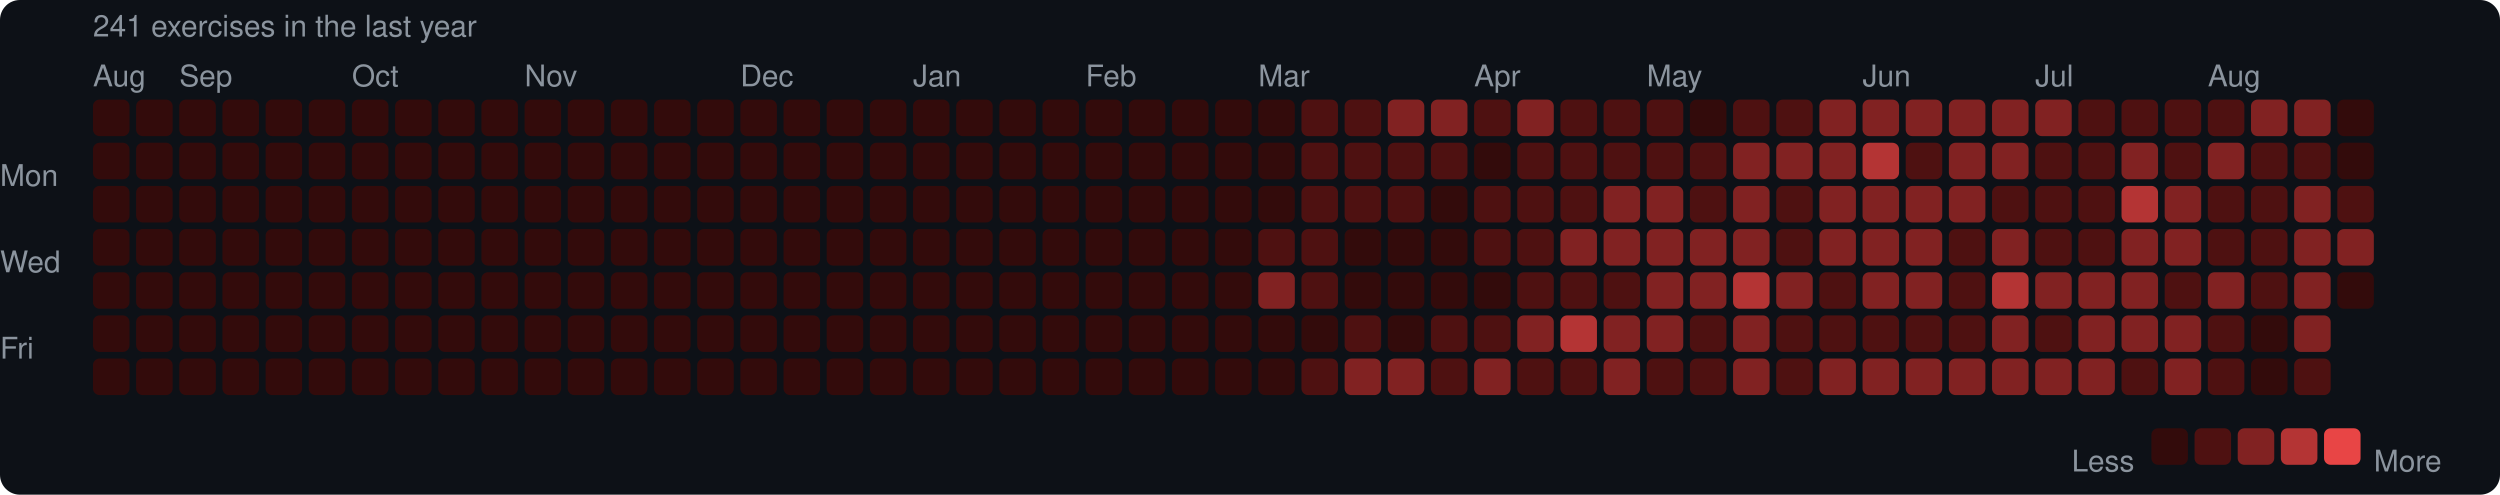
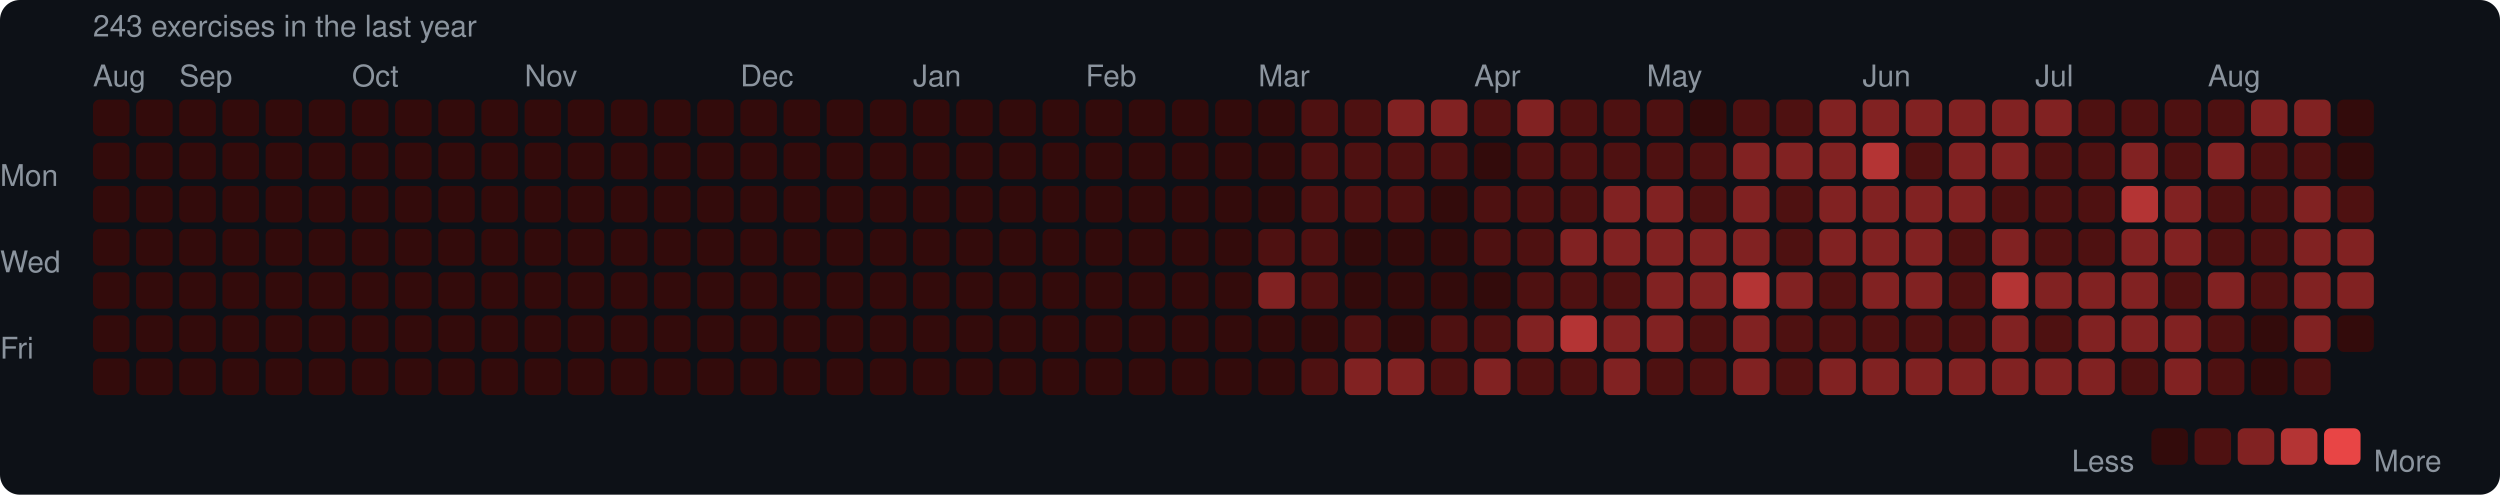
<svg xmlns="http://www.w3.org/2000/svg" width="753" height="149" viewBox="0 0 753 149">
  <rect width="753" height="149" rx="6" fill="#0d1117" />
  <style>text { font-family: -apple-system, BlinkMacSystemFont, "Segoe UI", Helvetica, Arial, sans-serif; fill: #8b949e; font-size: 9px; }</style>
-   <text x="28" y="11" font-size="9">241 exercises in the last year</text>
+   <text x="28" y="11" font-size="9">243 exercises in the last year</text>
  <text x="28" y="26">Aug</text>
  <text x="54" y="26">Sep</text>
  <text x="106" y="26">Oct</text>
  <text x="158" y="26">Nov</text>
  <text x="223" y="26">Dec</text>
  <text x="275" y="26">Jan</text>
  <text x="327" y="26">Feb</text>
  <text x="379" y="26">Mar</text>
  <text x="444" y="26">Apr</text>
  <text x="496" y="26">May</text>
  <text x="561" y="26">Jun</text>
  <text x="613" y="26">Jul</text>
  <text x="665" y="26">Aug</text>
  <text x="0" y="53" dominant-baseline="middle">Mon</text>
  <text x="0" y="79" dominant-baseline="middle">Wed</text>
  <text x="0" y="105" dominant-baseline="middle">Fri</text>
  <rect x="28" y="30" width="11" height="11" rx="2" fill="#330b0b" />
  <rect x="28" y="43" width="11" height="11" rx="2" fill="#330b0b" />
  <rect x="28" y="56" width="11" height="11" rx="2" fill="#330b0b" />
  <rect x="28" y="69" width="11" height="11" rx="2" fill="#330b0b" />
  <rect x="28" y="82" width="11" height="11" rx="2" fill="#330b0b" />
  <rect x="28" y="95" width="11" height="11" rx="2" fill="#330b0b" />
  <rect x="28" y="108" width="11" height="11" rx="2" fill="#330b0b" />
  <rect x="41" y="30" width="11" height="11" rx="2" fill="#330b0b" />
  <rect x="41" y="43" width="11" height="11" rx="2" fill="#330b0b" />
  <rect x="41" y="56" width="11" height="11" rx="2" fill="#330b0b" />
  <rect x="41" y="69" width="11" height="11" rx="2" fill="#330b0b" />
  <rect x="41" y="82" width="11" height="11" rx="2" fill="#330b0b" />
  <rect x="41" y="95" width="11" height="11" rx="2" fill="#330b0b" />
  <rect x="41" y="108" width="11" height="11" rx="2" fill="#330b0b" />
  <rect x="54" y="30" width="11" height="11" rx="2" fill="#330b0b" />
  <rect x="54" y="43" width="11" height="11" rx="2" fill="#330b0b" />
  <rect x="54" y="56" width="11" height="11" rx="2" fill="#330b0b" />
  <rect x="54" y="69" width="11" height="11" rx="2" fill="#330b0b" />
  <rect x="54" y="82" width="11" height="11" rx="2" fill="#330b0b" />
  <rect x="54" y="95" width="11" height="11" rx="2" fill="#330b0b" />
  <rect x="54" y="108" width="11" height="11" rx="2" fill="#330b0b" />
  <rect x="67" y="30" width="11" height="11" rx="2" fill="#330b0b" />
  <rect x="67" y="43" width="11" height="11" rx="2" fill="#330b0b" />
  <rect x="67" y="56" width="11" height="11" rx="2" fill="#330b0b" />
  <rect x="67" y="69" width="11" height="11" rx="2" fill="#330b0b" />
  <rect x="67" y="82" width="11" height="11" rx="2" fill="#330b0b" />
  <rect x="67" y="95" width="11" height="11" rx="2" fill="#330b0b" />
  <rect x="67" y="108" width="11" height="11" rx="2" fill="#330b0b" />
  <rect x="80" y="30" width="11" height="11" rx="2" fill="#330b0b" />
  <rect x="80" y="43" width="11" height="11" rx="2" fill="#330b0b" />
  <rect x="80" y="56" width="11" height="11" rx="2" fill="#330b0b" />
  <rect x="80" y="69" width="11" height="11" rx="2" fill="#330b0b" />
  <rect x="80" y="82" width="11" height="11" rx="2" fill="#330b0b" />
  <rect x="80" y="95" width="11" height="11" rx="2" fill="#330b0b" />
  <rect x="80" y="108" width="11" height="11" rx="2" fill="#330b0b" />
  <rect x="93" y="30" width="11" height="11" rx="2" fill="#330b0b" />
  <rect x="93" y="43" width="11" height="11" rx="2" fill="#330b0b" />
  <rect x="93" y="56" width="11" height="11" rx="2" fill="#330b0b" />
  <rect x="93" y="69" width="11" height="11" rx="2" fill="#330b0b" />
  <rect x="93" y="82" width="11" height="11" rx="2" fill="#330b0b" />
  <rect x="93" y="95" width="11" height="11" rx="2" fill="#330b0b" />
  <rect x="93" y="108" width="11" height="11" rx="2" fill="#330b0b" />
  <rect x="106" y="30" width="11" height="11" rx="2" fill="#330b0b" />
  <rect x="106" y="43" width="11" height="11" rx="2" fill="#330b0b" />
  <rect x="106" y="56" width="11" height="11" rx="2" fill="#330b0b" />
  <rect x="106" y="69" width="11" height="11" rx="2" fill="#330b0b" />
  <rect x="106" y="82" width="11" height="11" rx="2" fill="#330b0b" />
  <rect x="106" y="95" width="11" height="11" rx="2" fill="#330b0b" />
  <rect x="106" y="108" width="11" height="11" rx="2" fill="#330b0b" />
  <rect x="119" y="30" width="11" height="11" rx="2" fill="#330b0b" />
  <rect x="119" y="43" width="11" height="11" rx="2" fill="#330b0b" />
  <rect x="119" y="56" width="11" height="11" rx="2" fill="#330b0b" />
  <rect x="119" y="69" width="11" height="11" rx="2" fill="#330b0b" />
  <rect x="119" y="82" width="11" height="11" rx="2" fill="#330b0b" />
  <rect x="119" y="95" width="11" height="11" rx="2" fill="#330b0b" />
  <rect x="119" y="108" width="11" height="11" rx="2" fill="#330b0b" />
  <rect x="132" y="30" width="11" height="11" rx="2" fill="#330b0b" />
  <rect x="132" y="43" width="11" height="11" rx="2" fill="#330b0b" />
  <rect x="132" y="56" width="11" height="11" rx="2" fill="#330b0b" />
  <rect x="132" y="69" width="11" height="11" rx="2" fill="#330b0b" />
  <rect x="132" y="82" width="11" height="11" rx="2" fill="#330b0b" />
  <rect x="132" y="95" width="11" height="11" rx="2" fill="#330b0b" />
  <rect x="132" y="108" width="11" height="11" rx="2" fill="#330b0b" />
  <rect x="145" y="30" width="11" height="11" rx="2" fill="#330b0b" />
  <rect x="145" y="43" width="11" height="11" rx="2" fill="#330b0b" />
  <rect x="145" y="56" width="11" height="11" rx="2" fill="#330b0b" />
  <rect x="145" y="69" width="11" height="11" rx="2" fill="#330b0b" />
  <rect x="145" y="82" width="11" height="11" rx="2" fill="#330b0b" />
  <rect x="145" y="95" width="11" height="11" rx="2" fill="#330b0b" />
  <rect x="145" y="108" width="11" height="11" rx="2" fill="#330b0b" />
  <rect x="158" y="30" width="11" height="11" rx="2" fill="#330b0b" />
  <rect x="158" y="43" width="11" height="11" rx="2" fill="#330b0b" />
  <rect x="158" y="56" width="11" height="11" rx="2" fill="#330b0b" />
  <rect x="158" y="69" width="11" height="11" rx="2" fill="#330b0b" />
  <rect x="158" y="82" width="11" height="11" rx="2" fill="#330b0b" />
  <rect x="158" y="95" width="11" height="11" rx="2" fill="#330b0b" />
  <rect x="158" y="108" width="11" height="11" rx="2" fill="#330b0b" />
  <rect x="171" y="30" width="11" height="11" rx="2" fill="#330b0b" />
  <rect x="171" y="43" width="11" height="11" rx="2" fill="#330b0b" />
  <rect x="171" y="56" width="11" height="11" rx="2" fill="#330b0b" />
  <rect x="171" y="69" width="11" height="11" rx="2" fill="#330b0b" />
  <rect x="171" y="82" width="11" height="11" rx="2" fill="#330b0b" />
  <rect x="171" y="95" width="11" height="11" rx="2" fill="#330b0b" />
  <rect x="171" y="108" width="11" height="11" rx="2" fill="#330b0b" />
  <rect x="184" y="30" width="11" height="11" rx="2" fill="#330b0b" />
  <rect x="184" y="43" width="11" height="11" rx="2" fill="#330b0b" />
  <rect x="184" y="56" width="11" height="11" rx="2" fill="#330b0b" />
  <rect x="184" y="69" width="11" height="11" rx="2" fill="#330b0b" />
  <rect x="184" y="82" width="11" height="11" rx="2" fill="#330b0b" />
  <rect x="184" y="95" width="11" height="11" rx="2" fill="#330b0b" />
  <rect x="184" y="108" width="11" height="11" rx="2" fill="#330b0b" />
  <rect x="197" y="30" width="11" height="11" rx="2" fill="#330b0b" />
  <rect x="197" y="43" width="11" height="11" rx="2" fill="#330b0b" />
  <rect x="197" y="56" width="11" height="11" rx="2" fill="#330b0b" />
  <rect x="197" y="69" width="11" height="11" rx="2" fill="#330b0b" />
  <rect x="197" y="82" width="11" height="11" rx="2" fill="#330b0b" />
  <rect x="197" y="95" width="11" height="11" rx="2" fill="#330b0b" />
  <rect x="197" y="108" width="11" height="11" rx="2" fill="#330b0b" />
  <rect x="210" y="30" width="11" height="11" rx="2" fill="#330b0b" />
  <rect x="210" y="43" width="11" height="11" rx="2" fill="#330b0b" />
  <rect x="210" y="56" width="11" height="11" rx="2" fill="#330b0b" />
  <rect x="210" y="69" width="11" height="11" rx="2" fill="#330b0b" />
  <rect x="210" y="82" width="11" height="11" rx="2" fill="#330b0b" />
  <rect x="210" y="95" width="11" height="11" rx="2" fill="#330b0b" />
  <rect x="210" y="108" width="11" height="11" rx="2" fill="#330b0b" />
  <rect x="223" y="30" width="11" height="11" rx="2" fill="#330b0b" />
  <rect x="223" y="43" width="11" height="11" rx="2" fill="#330b0b" />
  <rect x="223" y="56" width="11" height="11" rx="2" fill="#330b0b" />
  <rect x="223" y="69" width="11" height="11" rx="2" fill="#330b0b" />
  <rect x="223" y="82" width="11" height="11" rx="2" fill="#330b0b" />
  <rect x="223" y="95" width="11" height="11" rx="2" fill="#330b0b" />
  <rect x="223" y="108" width="11" height="11" rx="2" fill="#330b0b" />
  <rect x="236" y="30" width="11" height="11" rx="2" fill="#330b0b" />
  <rect x="236" y="43" width="11" height="11" rx="2" fill="#330b0b" />
  <rect x="236" y="56" width="11" height="11" rx="2" fill="#330b0b" />
  <rect x="236" y="69" width="11" height="11" rx="2" fill="#330b0b" />
  <rect x="236" y="82" width="11" height="11" rx="2" fill="#330b0b" />
  <rect x="236" y="95" width="11" height="11" rx="2" fill="#330b0b" />
  <rect x="236" y="108" width="11" height="11" rx="2" fill="#330b0b" />
  <rect x="249" y="30" width="11" height="11" rx="2" fill="#330b0b" />
  <rect x="249" y="43" width="11" height="11" rx="2" fill="#330b0b" />
  <rect x="249" y="56" width="11" height="11" rx="2" fill="#330b0b" />
  <rect x="249" y="69" width="11" height="11" rx="2" fill="#330b0b" />
  <rect x="249" y="82" width="11" height="11" rx="2" fill="#330b0b" />
  <rect x="249" y="95" width="11" height="11" rx="2" fill="#330b0b" />
  <rect x="249" y="108" width="11" height="11" rx="2" fill="#330b0b" />
  <rect x="262" y="30" width="11" height="11" rx="2" fill="#330b0b" />
  <rect x="262" y="43" width="11" height="11" rx="2" fill="#330b0b" />
  <rect x="262" y="56" width="11" height="11" rx="2" fill="#330b0b" />
  <rect x="262" y="69" width="11" height="11" rx="2" fill="#330b0b" />
  <rect x="262" y="82" width="11" height="11" rx="2" fill="#330b0b" />
  <rect x="262" y="95" width="11" height="11" rx="2" fill="#330b0b" />
  <rect x="262" y="108" width="11" height="11" rx="2" fill="#330b0b" />
  <rect x="275" y="30" width="11" height="11" rx="2" fill="#330b0b" />
  <rect x="275" y="43" width="11" height="11" rx="2" fill="#330b0b" />
  <rect x="275" y="56" width="11" height="11" rx="2" fill="#330b0b" />
  <rect x="275" y="69" width="11" height="11" rx="2" fill="#330b0b" />
  <rect x="275" y="82" width="11" height="11" rx="2" fill="#330b0b" />
  <rect x="275" y="95" width="11" height="11" rx="2" fill="#330b0b" />
  <rect x="275" y="108" width="11" height="11" rx="2" fill="#330b0b" />
  <rect x="288" y="30" width="11" height="11" rx="2" fill="#330b0b" />
  <rect x="288" y="43" width="11" height="11" rx="2" fill="#330b0b" />
  <rect x="288" y="56" width="11" height="11" rx="2" fill="#330b0b" />
  <rect x="288" y="69" width="11" height="11" rx="2" fill="#330b0b" />
  <rect x="288" y="82" width="11" height="11" rx="2" fill="#330b0b" />
  <rect x="288" y="95" width="11" height="11" rx="2" fill="#330b0b" />
  <rect x="288" y="108" width="11" height="11" rx="2" fill="#330b0b" />
  <rect x="301" y="30" width="11" height="11" rx="2" fill="#330b0b" />
  <rect x="301" y="43" width="11" height="11" rx="2" fill="#330b0b" />
  <rect x="301" y="56" width="11" height="11" rx="2" fill="#330b0b" />
  <rect x="301" y="69" width="11" height="11" rx="2" fill="#330b0b" />
  <rect x="301" y="82" width="11" height="11" rx="2" fill="#330b0b" />
  <rect x="301" y="95" width="11" height="11" rx="2" fill="#330b0b" />
  <rect x="301" y="108" width="11" height="11" rx="2" fill="#330b0b" />
  <rect x="314" y="30" width="11" height="11" rx="2" fill="#330b0b" />
  <rect x="314" y="43" width="11" height="11" rx="2" fill="#330b0b" />
  <rect x="314" y="56" width="11" height="11" rx="2" fill="#330b0b" />
  <rect x="314" y="69" width="11" height="11" rx="2" fill="#330b0b" />
  <rect x="314" y="82" width="11" height="11" rx="2" fill="#330b0b" />
  <rect x="314" y="95" width="11" height="11" rx="2" fill="#330b0b" />
  <rect x="314" y="108" width="11" height="11" rx="2" fill="#330b0b" />
  <rect x="327" y="30" width="11" height="11" rx="2" fill="#330b0b" />
  <rect x="327" y="43" width="11" height="11" rx="2" fill="#330b0b" />
  <rect x="327" y="56" width="11" height="11" rx="2" fill="#330b0b" />
  <rect x="327" y="69" width="11" height="11" rx="2" fill="#330b0b" />
  <rect x="327" y="82" width="11" height="11" rx="2" fill="#330b0b" />
  <rect x="327" y="95" width="11" height="11" rx="2" fill="#330b0b" />
  <rect x="327" y="108" width="11" height="11" rx="2" fill="#330b0b" />
  <rect x="340" y="30" width="11" height="11" rx="2" fill="#330b0b" />
  <rect x="340" y="43" width="11" height="11" rx="2" fill="#330b0b" />
  <rect x="340" y="56" width="11" height="11" rx="2" fill="#330b0b" />
  <rect x="340" y="69" width="11" height="11" rx="2" fill="#330b0b" />
  <rect x="340" y="82" width="11" height="11" rx="2" fill="#330b0b" />
  <rect x="340" y="95" width="11" height="11" rx="2" fill="#330b0b" />
  <rect x="340" y="108" width="11" height="11" rx="2" fill="#330b0b" />
  <rect x="353" y="30" width="11" height="11" rx="2" fill="#330b0b" />
  <rect x="353" y="43" width="11" height="11" rx="2" fill="#330b0b" />
  <rect x="353" y="56" width="11" height="11" rx="2" fill="#330b0b" />
  <rect x="353" y="69" width="11" height="11" rx="2" fill="#330b0b" />
  <rect x="353" y="82" width="11" height="11" rx="2" fill="#330b0b" />
  <rect x="353" y="95" width="11" height="11" rx="2" fill="#330b0b" />
  <rect x="353" y="108" width="11" height="11" rx="2" fill="#330b0b" />
  <rect x="366" y="30" width="11" height="11" rx="2" fill="#330b0b" />
  <rect x="366" y="43" width="11" height="11" rx="2" fill="#330b0b" />
  <rect x="366" y="56" width="11" height="11" rx="2" fill="#330b0b" />
  <rect x="366" y="69" width="11" height="11" rx="2" fill="#330b0b" />
  <rect x="366" y="82" width="11" height="11" rx="2" fill="#330b0b" />
  <rect x="366" y="95" width="11" height="11" rx="2" fill="#330b0b" />
  <rect x="366" y="108" width="11" height="11" rx="2" fill="#330b0b" />
  <rect x="379" y="30" width="11" height="11" rx="2" fill="#330b0b" />
  <rect x="379" y="43" width="11" height="11" rx="2" fill="#330b0b" />
  <rect x="379" y="56" width="11" height="11" rx="2" fill="#330b0b" />
  <rect x="379" y="69" width="11" height="11" rx="2" fill="#4e1111" />
  <rect x="379" y="82" width="11" height="11" rx="2" fill="#812222" />
  <rect x="379" y="95" width="11" height="11" rx="2" fill="#330b0b" />
  <rect x="379" y="108" width="11" height="11" rx="2" fill="#330b0b" />
  <rect x="392" y="30" width="11" height="11" rx="2" fill="#4e1111" />
  <rect x="392" y="43" width="11" height="11" rx="2" fill="#4e1111" />
  <rect x="392" y="56" width="11" height="11" rx="2" fill="#4e1111" />
  <rect x="392" y="69" width="11" height="11" rx="2" fill="#4e1111" />
  <rect x="392" y="82" width="11" height="11" rx="2" fill="#4e1111" />
  <rect x="392" y="95" width="11" height="11" rx="2" fill="#330b0b" />
  <rect x="392" y="108" width="11" height="11" rx="2" fill="#4e1111" />
  <rect x="405" y="30" width="11" height="11" rx="2" fill="#4e1111" />
  <rect x="405" y="43" width="11" height="11" rx="2" fill="#4e1111" />
  <rect x="405" y="56" width="11" height="11" rx="2" fill="#4e1111" />
  <rect x="405" y="69" width="11" height="11" rx="2" fill="#330b0b" />
  <rect x="405" y="82" width="11" height="11" rx="2" fill="#330b0b" />
  <rect x="405" y="95" width="11" height="11" rx="2" fill="#4e1111" />
  <rect x="405" y="108" width="11" height="11" rx="2" fill="#812222" />
  <rect x="418" y="30" width="11" height="11" rx="2" fill="#812222" />
  <rect x="418" y="43" width="11" height="11" rx="2" fill="#4e1111" />
  <rect x="418" y="56" width="11" height="11" rx="2" fill="#4e1111" />
  <rect x="418" y="69" width="11" height="11" rx="2" fill="#330b0b" />
  <rect x="418" y="82" width="11" height="11" rx="2" fill="#330b0b" />
  <rect x="418" y="95" width="11" height="11" rx="2" fill="#330b0b" />
  <rect x="418" y="108" width="11" height="11" rx="2" fill="#812222" />
  <rect x="431" y="30" width="11" height="11" rx="2" fill="#812222" />
  <rect x="431" y="43" width="11" height="11" rx="2" fill="#4e1111" />
  <rect x="431" y="56" width="11" height="11" rx="2" fill="#330b0b" />
  <rect x="431" y="69" width="11" height="11" rx="2" fill="#330b0b" />
  <rect x="431" y="82" width="11" height="11" rx="2" fill="#330b0b" />
  <rect x="431" y="95" width="11" height="11" rx="2" fill="#4e1111" />
  <rect x="431" y="108" width="11" height="11" rx="2" fill="#4e1111" />
  <rect x="444" y="30" width="11" height="11" rx="2" fill="#4e1111" />
  <rect x="444" y="43" width="11" height="11" rx="2" fill="#330b0b" />
  <rect x="444" y="56" width="11" height="11" rx="2" fill="#4e1111" />
  <rect x="444" y="69" width="11" height="11" rx="2" fill="#4e1111" />
  <rect x="444" y="82" width="11" height="11" rx="2" fill="#330b0b" />
  <rect x="444" y="95" width="11" height="11" rx="2" fill="#4e1111" />
  <rect x="444" y="108" width="11" height="11" rx="2" fill="#812222" />
  <rect x="457" y="30" width="11" height="11" rx="2" fill="#812222" />
  <rect x="457" y="43" width="11" height="11" rx="2" fill="#4e1111" />
  <rect x="457" y="56" width="11" height="11" rx="2" fill="#4e1111" />
  <rect x="457" y="69" width="11" height="11" rx="2" fill="#4e1111" />
  <rect x="457" y="82" width="11" height="11" rx="2" fill="#4e1111" />
  <rect x="457" y="95" width="11" height="11" rx="2" fill="#812222" />
  <rect x="457" y="108" width="11" height="11" rx="2" fill="#4e1111" />
  <rect x="470" y="30" width="11" height="11" rx="2" fill="#4e1111" />
  <rect x="470" y="43" width="11" height="11" rx="2" fill="#4e1111" />
  <rect x="470" y="56" width="11" height="11" rx="2" fill="#4e1111" />
  <rect x="470" y="69" width="11" height="11" rx="2" fill="#812222" />
  <rect x="470" y="82" width="11" height="11" rx="2" fill="#4e1111" />
  <rect x="470" y="95" width="11" height="11" rx="2" fill="#b43434" />
  <rect x="470" y="108" width="11" height="11" rx="2" fill="#4e1111" />
  <rect x="483" y="30" width="11" height="11" rx="2" fill="#4e1111" />
  <rect x="483" y="43" width="11" height="11" rx="2" fill="#4e1111" />
  <rect x="483" y="56" width="11" height="11" rx="2" fill="#812222" />
  <rect x="483" y="69" width="11" height="11" rx="2" fill="#812222" />
  <rect x="483" y="82" width="11" height="11" rx="2" fill="#4e1111" />
  <rect x="483" y="95" width="11" height="11" rx="2" fill="#812222" />
  <rect x="483" y="108" width="11" height="11" rx="2" fill="#812222" />
  <rect x="496" y="30" width="11" height="11" rx="2" fill="#4e1111" />
  <rect x="496" y="43" width="11" height="11" rx="2" fill="#4e1111" />
  <rect x="496" y="56" width="11" height="11" rx="2" fill="#812222" />
  <rect x="496" y="69" width="11" height="11" rx="2" fill="#812222" />
  <rect x="496" y="82" width="11" height="11" rx="2" fill="#812222" />
  <rect x="496" y="95" width="11" height="11" rx="2" fill="#812222" />
  <rect x="496" y="108" width="11" height="11" rx="2" fill="#4e1111" />
  <rect x="509" y="30" width="11" height="11" rx="2" fill="#330b0b" />
  <rect x="509" y="43" width="11" height="11" rx="2" fill="#4e1111" />
  <rect x="509" y="56" width="11" height="11" rx="2" fill="#4e1111" />
  <rect x="509" y="69" width="11" height="11" rx="2" fill="#812222" />
  <rect x="509" y="82" width="11" height="11" rx="2" fill="#812222" />
  <rect x="509" y="95" width="11" height="11" rx="2" fill="#4e1111" />
  <rect x="509" y="108" width="11" height="11" rx="2" fill="#4e1111" />
  <rect x="522" y="30" width="11" height="11" rx="2" fill="#4e1111" />
  <rect x="522" y="43" width="11" height="11" rx="2" fill="#812222" />
  <rect x="522" y="56" width="11" height="11" rx="2" fill="#812222" />
  <rect x="522" y="69" width="11" height="11" rx="2" fill="#812222" />
  <rect x="522" y="82" width="11" height="11" rx="2" fill="#b43434" />
  <rect x="522" y="95" width="11" height="11" rx="2" fill="#812222" />
  <rect x="522" y="108" width="11" height="11" rx="2" fill="#812222" />
  <rect x="535" y="30" width="11" height="11" rx="2" fill="#4e1111" />
  <rect x="535" y="43" width="11" height="11" rx="2" fill="#812222" />
  <rect x="535" y="56" width="11" height="11" rx="2" fill="#4e1111" />
  <rect x="535" y="69" width="11" height="11" rx="2" fill="#4e1111" />
  <rect x="535" y="82" width="11" height="11" rx="2" fill="#812222" />
  <rect x="535" y="95" width="11" height="11" rx="2" fill="#4e1111" />
  <rect x="535" y="108" width="11" height="11" rx="2" fill="#4e1111" />
  <rect x="548" y="30" width="11" height="11" rx="2" fill="#812222" />
  <rect x="548" y="43" width="11" height="11" rx="2" fill="#812222" />
  <rect x="548" y="56" width="11" height="11" rx="2" fill="#812222" />
  <rect x="548" y="69" width="11" height="11" rx="2" fill="#812222" />
  <rect x="548" y="82" width="11" height="11" rx="2" fill="#4e1111" />
  <rect x="548" y="95" width="11" height="11" rx="2" fill="#4e1111" />
  <rect x="548" y="108" width="11" height="11" rx="2" fill="#812222" />
  <rect x="561" y="30" width="11" height="11" rx="2" fill="#812222" />
  <rect x="561" y="43" width="11" height="11" rx="2" fill="#b43434" />
  <rect x="561" y="56" width="11" height="11" rx="2" fill="#812222" />
  <rect x="561" y="69" width="11" height="11" rx="2" fill="#812222" />
  <rect x="561" y="82" width="11" height="11" rx="2" fill="#812222" />
  <rect x="561" y="95" width="11" height="11" rx="2" fill="#4e1111" />
  <rect x="561" y="108" width="11" height="11" rx="2" fill="#812222" />
  <rect x="574" y="30" width="11" height="11" rx="2" fill="#812222" />
  <rect x="574" y="43" width="11" height="11" rx="2" fill="#4e1111" />
  <rect x="574" y="56" width="11" height="11" rx="2" fill="#812222" />
  <rect x="574" y="69" width="11" height="11" rx="2" fill="#812222" />
  <rect x="574" y="82" width="11" height="11" rx="2" fill="#812222" />
  <rect x="574" y="95" width="11" height="11" rx="2" fill="#4e1111" />
  <rect x="574" y="108" width="11" height="11" rx="2" fill="#812222" />
  <rect x="587" y="30" width="11" height="11" rx="2" fill="#812222" />
  <rect x="587" y="43" width="11" height="11" rx="2" fill="#812222" />
  <rect x="587" y="56" width="11" height="11" rx="2" fill="#812222" />
  <rect x="587" y="69" width="11" height="11" rx="2" fill="#4e1111" />
  <rect x="587" y="82" width="11" height="11" rx="2" fill="#4e1111" />
  <rect x="587" y="95" width="11" height="11" rx="2" fill="#4e1111" />
  <rect x="587" y="108" width="11" height="11" rx="2" fill="#812222" />
  <rect x="600" y="30" width="11" height="11" rx="2" fill="#812222" />
  <rect x="600" y="43" width="11" height="11" rx="2" fill="#812222" />
  <rect x="600" y="56" width="11" height="11" rx="2" fill="#4e1111" />
  <rect x="600" y="69" width="11" height="11" rx="2" fill="#812222" />
  <rect x="600" y="82" width="11" height="11" rx="2" fill="#b43434" />
  <rect x="600" y="95" width="11" height="11" rx="2" fill="#812222" />
  <rect x="600" y="108" width="11" height="11" rx="2" fill="#812222" />
  <rect x="613" y="30" width="11" height="11" rx="2" fill="#812222" />
  <rect x="613" y="43" width="11" height="11" rx="2" fill="#4e1111" />
  <rect x="613" y="56" width="11" height="11" rx="2" fill="#4e1111" />
  <rect x="613" y="69" width="11" height="11" rx="2" fill="#4e1111" />
  <rect x="613" y="82" width="11" height="11" rx="2" fill="#812222" />
  <rect x="613" y="95" width="11" height="11" rx="2" fill="#4e1111" />
  <rect x="613" y="108" width="11" height="11" rx="2" fill="#812222" />
  <rect x="626" y="30" width="11" height="11" rx="2" fill="#4e1111" />
  <rect x="626" y="43" width="11" height="11" rx="2" fill="#4e1111" />
  <rect x="626" y="56" width="11" height="11" rx="2" fill="#4e1111" />
  <rect x="626" y="69" width="11" height="11" rx="2" fill="#4e1111" />
  <rect x="626" y="82" width="11" height="11" rx="2" fill="#812222" />
  <rect x="626" y="95" width="11" height="11" rx="2" fill="#812222" />
  <rect x="626" y="108" width="11" height="11" rx="2" fill="#812222" />
  <rect x="639" y="30" width="11" height="11" rx="2" fill="#4e1111" />
  <rect x="639" y="43" width="11" height="11" rx="2" fill="#812222" />
  <rect x="639" y="56" width="11" height="11" rx="2" fill="#b43434" />
  <rect x="639" y="69" width="11" height="11" rx="2" fill="#812222" />
  <rect x="639" y="82" width="11" height="11" rx="2" fill="#812222" />
  <rect x="639" y="95" width="11" height="11" rx="2" fill="#812222" />
  <rect x="639" y="108" width="11" height="11" rx="2" fill="#4e1111" />
  <rect x="652" y="30" width="11" height="11" rx="2" fill="#4e1111" />
  <rect x="652" y="43" width="11" height="11" rx="2" fill="#4e1111" />
  <rect x="652" y="56" width="11" height="11" rx="2" fill="#812222" />
  <rect x="652" y="69" width="11" height="11" rx="2" fill="#812222" />
  <rect x="652" y="82" width="11" height="11" rx="2" fill="#4e1111" />
  <rect x="652" y="95" width="11" height="11" rx="2" fill="#812222" />
  <rect x="652" y="108" width="11" height="11" rx="2" fill="#812222" />
  <rect x="665" y="30" width="11" height="11" rx="2" fill="#4e1111" />
  <rect x="665" y="43" width="11" height="11" rx="2" fill="#812222" />
  <rect x="665" y="56" width="11" height="11" rx="2" fill="#4e1111" />
  <rect x="665" y="69" width="11" height="11" rx="2" fill="#4e1111" />
  <rect x="665" y="82" width="11" height="11" rx="2" fill="#812222" />
  <rect x="665" y="95" width="11" height="11" rx="2" fill="#4e1111" />
  <rect x="665" y="108" width="11" height="11" rx="2" fill="#4e1111" />
  <rect x="678" y="30" width="11" height="11" rx="2" fill="#812222" />
  <rect x="678" y="43" width="11" height="11" rx="2" fill="#4e1111" />
  <rect x="678" y="56" width="11" height="11" rx="2" fill="#4e1111" />
  <rect x="678" y="69" width="11" height="11" rx="2" fill="#4e1111" />
  <rect x="678" y="82" width="11" height="11" rx="2" fill="#4e1111" />
  <rect x="678" y="95" width="11" height="11" rx="2" fill="#330b0b" />
  <rect x="678" y="108" width="11" height="11" rx="2" fill="#330b0b" />
  <rect x="691" y="30" width="11" height="11" rx="2" fill="#812222" />
  <rect x="691" y="43" width="11" height="11" rx="2" fill="#4e1111" />
  <rect x="691" y="56" width="11" height="11" rx="2" fill="#812222" />
  <rect x="691" y="69" width="11" height="11" rx="2" fill="#812222" />
  <rect x="691" y="82" width="11" height="11" rx="2" fill="#812222" />
  <rect x="691" y="95" width="11" height="11" rx="2" fill="#812222" />
  <rect x="691" y="108" width="11" height="11" rx="2" fill="#4e1111" />
  <rect x="704" y="30" width="11" height="11" rx="2" fill="#330b0b" />
  <rect x="704" y="43" width="11" height="11" rx="2" fill="#330b0b" />
  <rect x="704" y="56" width="11" height="11" rx="2" fill="#4e1111" />
  <rect x="704" y="69" width="11" height="11" rx="2" fill="#812222" />
-   <rect x="704" y="82" width="11" height="11" rx="2" fill="#330b0b" />
+   <rect x="704" y="82" width="11" height="11" rx="2" fill="#812222" />
+   <rect x="704" y="95" width="11" height="11" rx="2" fill="#330b0b" />
  <text x="624" y="139" dominant-baseline="middle">Less</text>
  <rect x="648" y="129" width="11" height="11" rx="2" fill="#330b0b" />
  <rect x="661" y="129" width="11" height="11" rx="2" fill="#4e1111" />
  <rect x="674" y="129" width="11" height="11" rx="2" fill="#812222" />
  <rect x="687" y="129" width="11" height="11" rx="2" fill="#b43434" />
  <rect x="700" y="129" width="11" height="11" rx="2" fill="#e84545" />
  <text x="715" y="139" dominant-baseline="middle">More</text>
</svg>
